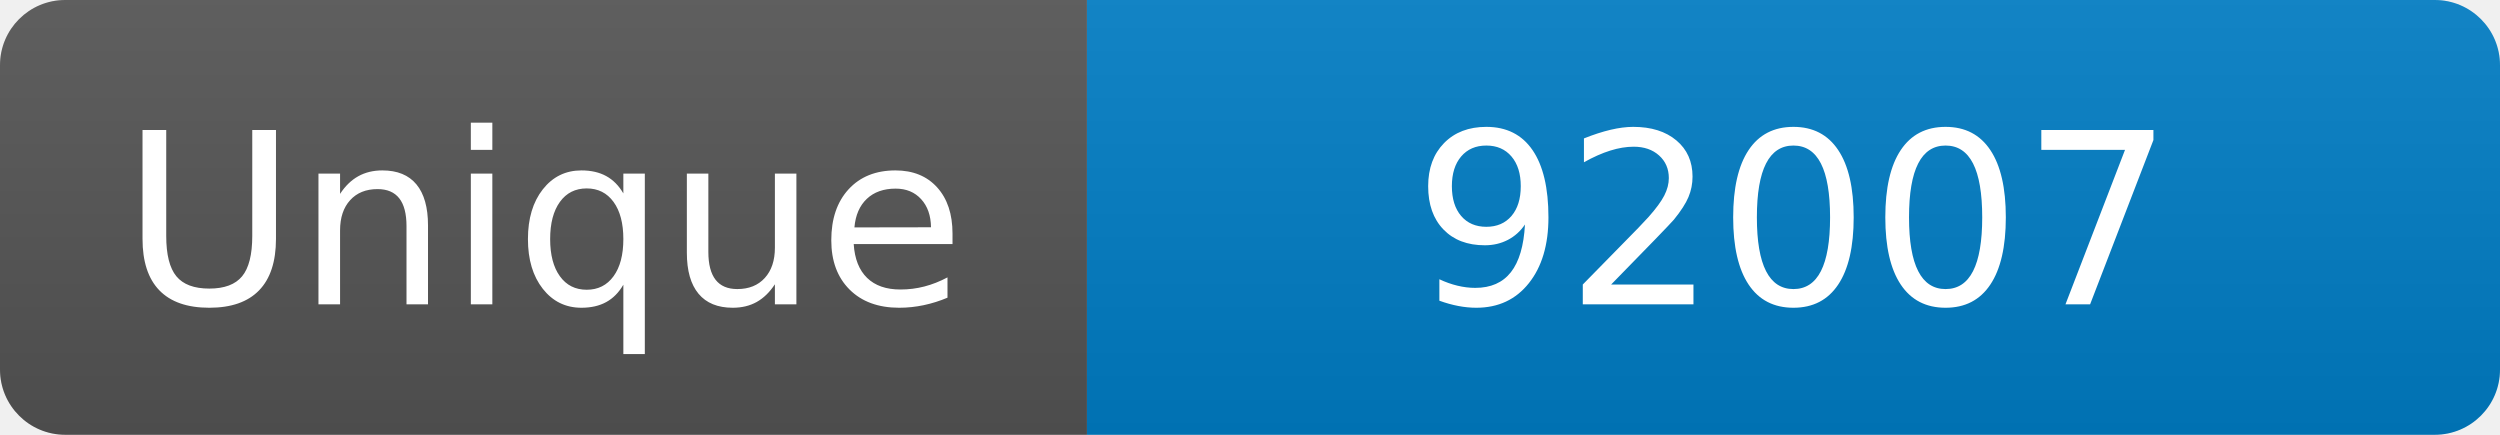
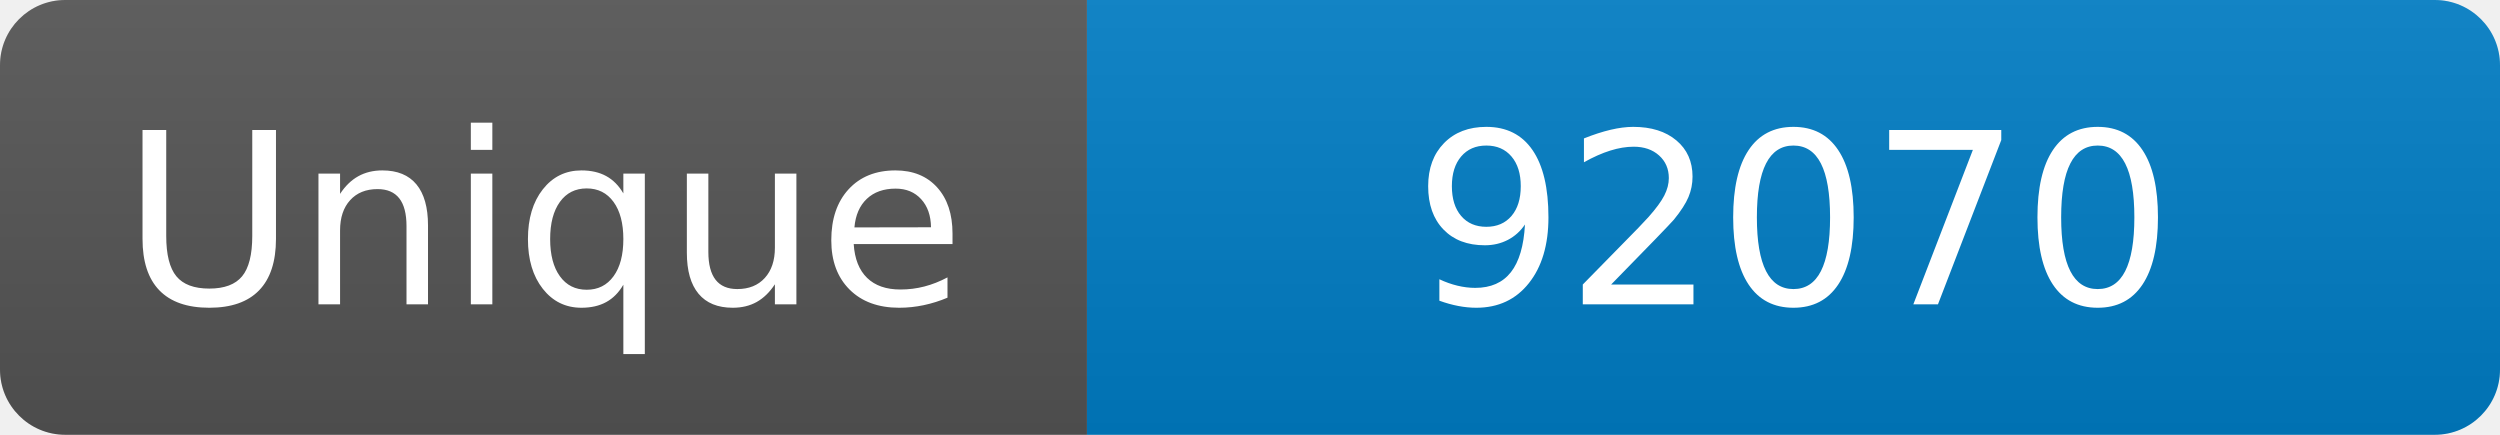
<svg xmlns="http://www.w3.org/2000/svg" width="115" height="20" role="img" aria-label="Maintained?: yes">
  <linearGradient id="s" x2="0" y2="100%">
    <stop offset="0" stop-color="#bbb" stop-opacity=".1" />
    <stop offset="1" stop-opacity=".1" />
  </linearGradient>
  <clipPath id="r">
    <rect width="115" height="20" rx="3" fill="#fff" />
  </clipPath>
  <g clip-path="url(#r)">
    <rect width="50" height="20" fill="#555" />
    <rect x="50" width="160" height="20" fill="#007ec6" />
    <rect width="115" height="20" fill="url(#s)" />
  </g>
  <g fill="#fff" text-anchor="middle" font-family="Verdana,Geneva,DejaVu Sans,sans-serif" font-size="110">
    <text x="250" y="140" transform="scale(.1)" fill="#fff">Unique</text>
-     <text x="825" y="140" transform="scale(.1)" fill="#fff">92007</text>
+     <text x="825" y="140" transform="scale(.1)" fill="#fff">92070</text>
  </g>
</svg>
